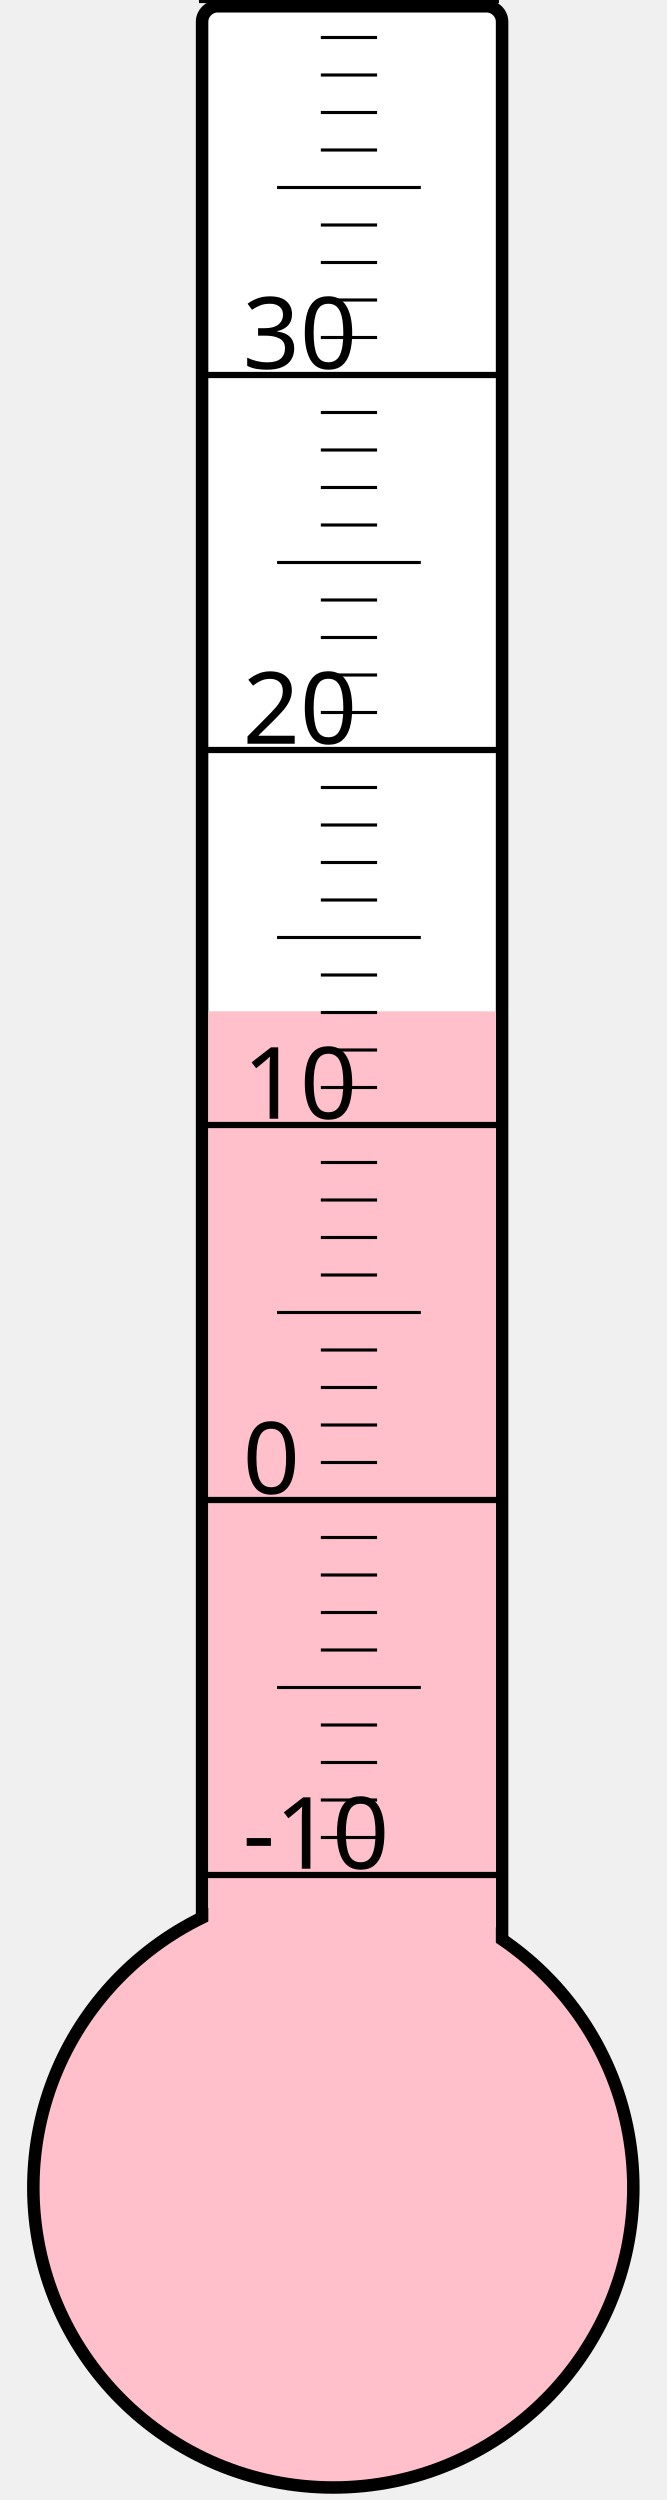
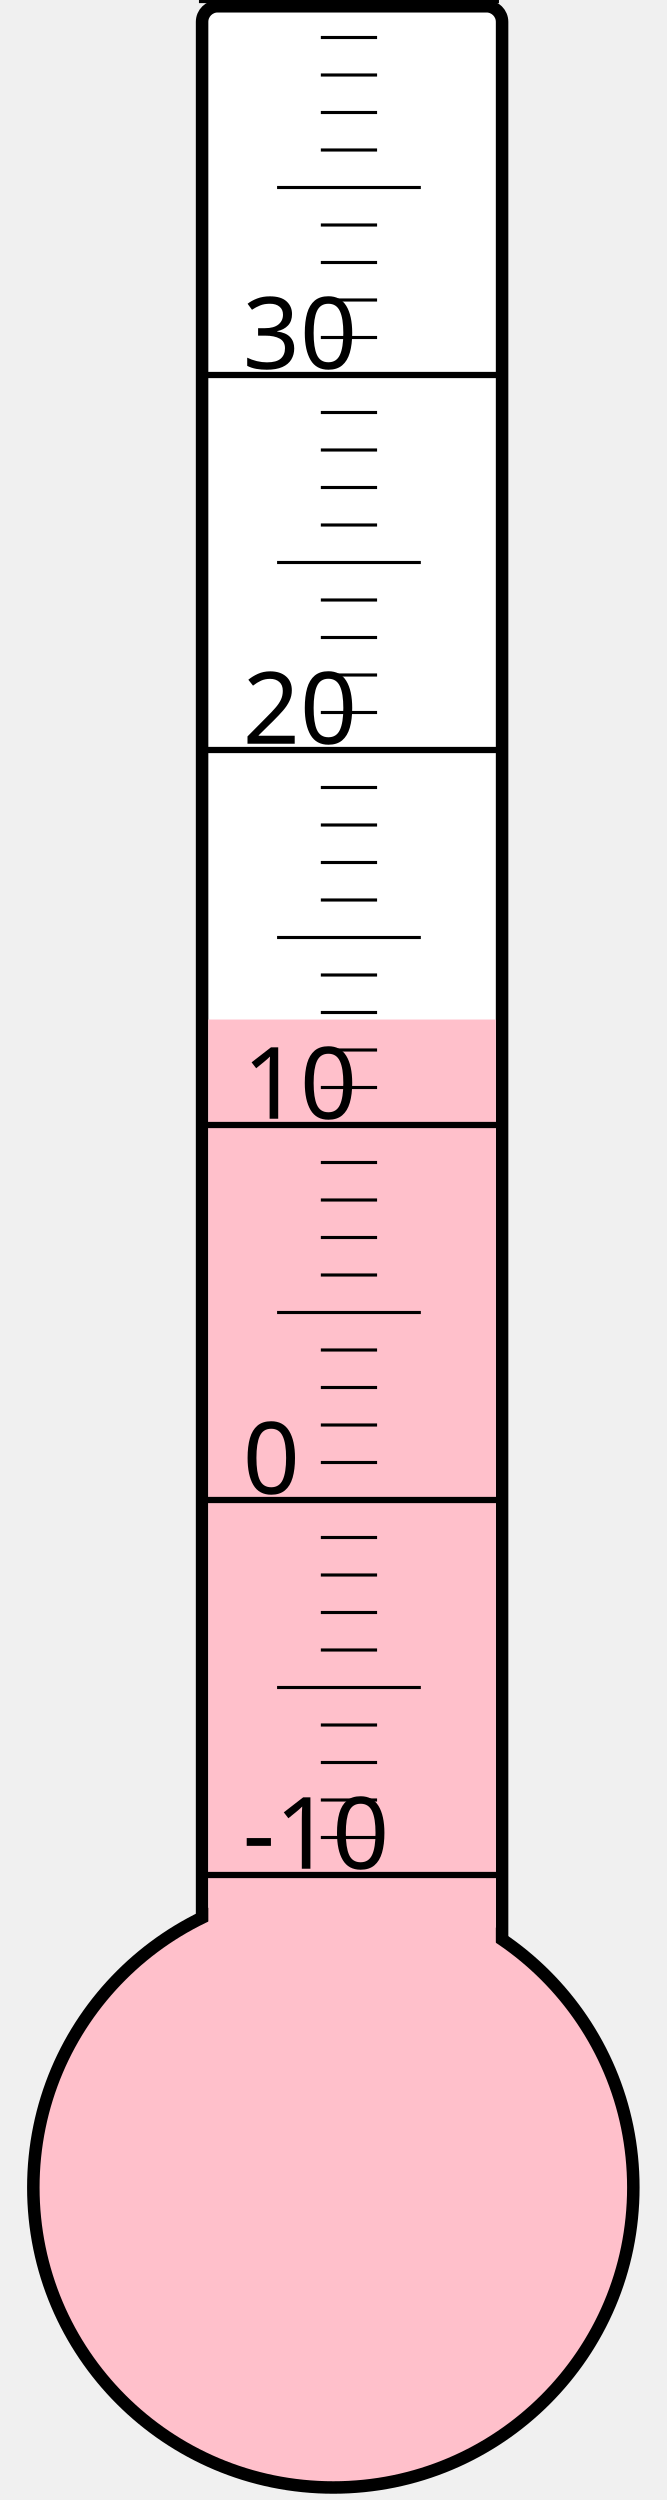
<svg xmlns="http://www.w3.org/2000/svg" width="40px" height="150px" viewBox="0 0 200 800">
  <rect width="200" height="800" x="0" y="0" style="fill: #ffffeb; fill-opacity: 0;" />
  <rect width="96" height="680" x="58" y="2" rx="5" ry="5" style="fill: white; fill-opacity: 1; stroke: black; stroke-width: 4;" />
  <circle cx="100" cy="700" r="96" style="fill: pink; stroke: black; stroke-width: 4;" />
-   <rect width="92" height="376.375" x="60" y="323.625" style="fill: pink; fill-opacity: 1; stroke-width: 0;" />
+   <rect width="92" height="373.75" x="60" y="326.25" style="fill: pink; fill-opacity: 1; stroke-width: 0;" />
  <text x="71" y="598" style="font-family: sans-serif; font-size: 24pt;">-10</text>
  <text x="71" y="478" style="font-family: sans-serif; font-size: 24pt;">0</text>
  <text x="71" y="358" style="font-family: sans-serif; font-size: 24pt;">10</text>
  <text x="71" y="238" style="font-family: sans-serif; font-size: 24pt;">20</text>
  <text x="71" y="118" style="font-family: sans-serif; font-size: 24pt;">30</text>
  <g style="stroke: black;">
    <line x1="57" y1="600" x2="153" y2="600" style="stroke-width: 2;" />
    <line x1="96" y1="588" x2="114" y2="588" style="stroke-width: 1;" />
    <line x1="96" y1="576" x2="114" y2="576" style="stroke-width: 1;" />
    <line x1="96" y1="564" x2="114" y2="564" style="stroke-width: 1;" />
    <line x1="96" y1="552" x2="114" y2="552" style="stroke-width: 1;" />
    <line x1="82" y1="540" x2="128" y2="540" style="stroke-width: 1;" />
    <line x1="96" y1="528" x2="114" y2="528" style="stroke-width: 1;" />
    <line x1="96" y1="516" x2="114" y2="516" style="stroke-width: 1;" />
    <line x1="96" y1="504" x2="114" y2="504" style="stroke-width: 1;" />
    <line x1="96" y1="492" x2="114" y2="492" style="stroke-width: 1;" />
    <line x1="57" y1="480" x2="153" y2="480" style="stroke-width: 2;" />
    <line x1="96" y1="468" x2="114" y2="468" style="stroke-width: 1;" />
    <line x1="96" y1="456" x2="114" y2="456" style="stroke-width: 1;" />
    <line x1="96" y1="444" x2="114" y2="444" style="stroke-width: 1;" />
    <line x1="96" y1="432" x2="114" y2="432" style="stroke-width: 1;" />
    <line x1="82" y1="420" x2="128" y2="420" style="stroke-width: 1;" />
    <line x1="96" y1="408" x2="114" y2="408" style="stroke-width: 1;" />
    <line x1="96" y1="396" x2="114" y2="396" style="stroke-width: 1;" />
    <line x1="96" y1="384" x2="114" y2="384" style="stroke-width: 1;" />
    <line x1="96" y1="372" x2="114" y2="372" style="stroke-width: 1;" />
    <line x1="57" y1="360" x2="153" y2="360" style="stroke-width: 2;" />
    <line x1="96" y1="348" x2="114" y2="348" style="stroke-width: 1;" />
    <line x1="96" y1="336" x2="114" y2="336" style="stroke-width: 1;" />
    <line x1="96" y1="324" x2="114" y2="324" style="stroke-width: 1;" />
    <line x1="96" y1="312" x2="114" y2="312" style="stroke-width: 1;" />
    <line x1="82" y1="300" x2="128" y2="300" style="stroke-width: 1;" />
    <line x1="96" y1="288" x2="114" y2="288" style="stroke-width: 1;" />
    <line x1="96" y1="276" x2="114" y2="276" style="stroke-width: 1;" />
    <line x1="96" y1="264" x2="114" y2="264" style="stroke-width: 1;" />
    <line x1="96" y1="252" x2="114" y2="252" style="stroke-width: 1;" />
    <line x1="57" y1="240" x2="153" y2="240" style="stroke-width: 2;" />
    <line x1="96" y1="228" x2="114" y2="228" style="stroke-width: 1;" />
    <line x1="96" y1="216" x2="114" y2="216" style="stroke-width: 1;" />
    <line x1="96" y1="204" x2="114" y2="204" style="stroke-width: 1;" />
    <line x1="96" y1="192" x2="114" y2="192" style="stroke-width: 1;" />
    <line x1="82" y1="180" x2="128" y2="180" style="stroke-width: 1;" />
    <line x1="96" y1="168" x2="114" y2="168" style="stroke-width: 1;" />
    <line x1="96" y1="156" x2="114" y2="156" style="stroke-width: 1;" />
    <line x1="96" y1="144" x2="114" y2="144" style="stroke-width: 1;" />
    <line x1="96" y1="132" x2="114" y2="132" style="stroke-width: 1;" />
    <line x1="57" y1="120" x2="153" y2="120" style="stroke-width: 2;" />
    <line x1="96" y1="108" x2="114" y2="108" style="stroke-width: 1;" />
    <line x1="96" y1="96" x2="114" y2="96" style="stroke-width: 1;" />
    <line x1="96" y1="84" x2="114" y2="84" style="stroke-width: 1;" />
    <line x1="96" y1="72" x2="114" y2="72" style="stroke-width: 1;" />
    <line x1="82" y1="60" x2="128" y2="60" style="stroke-width: 1;" />
    <line x1="96" y1="48" x2="114" y2="48" style="stroke-width: 1;" />
    <line x1="96" y1="36" x2="114" y2="36" style="stroke-width: 1;" />
    <line x1="96" y1="24" x2="114" y2="24" style="stroke-width: 1;" />
    <line x1="96" y1="12" x2="114" y2="12" style="stroke-width: 1;" />
    <line x1="57" y1="0" x2="153" y2="0" style="stroke-width: 2;" />
  </g>
</svg>
